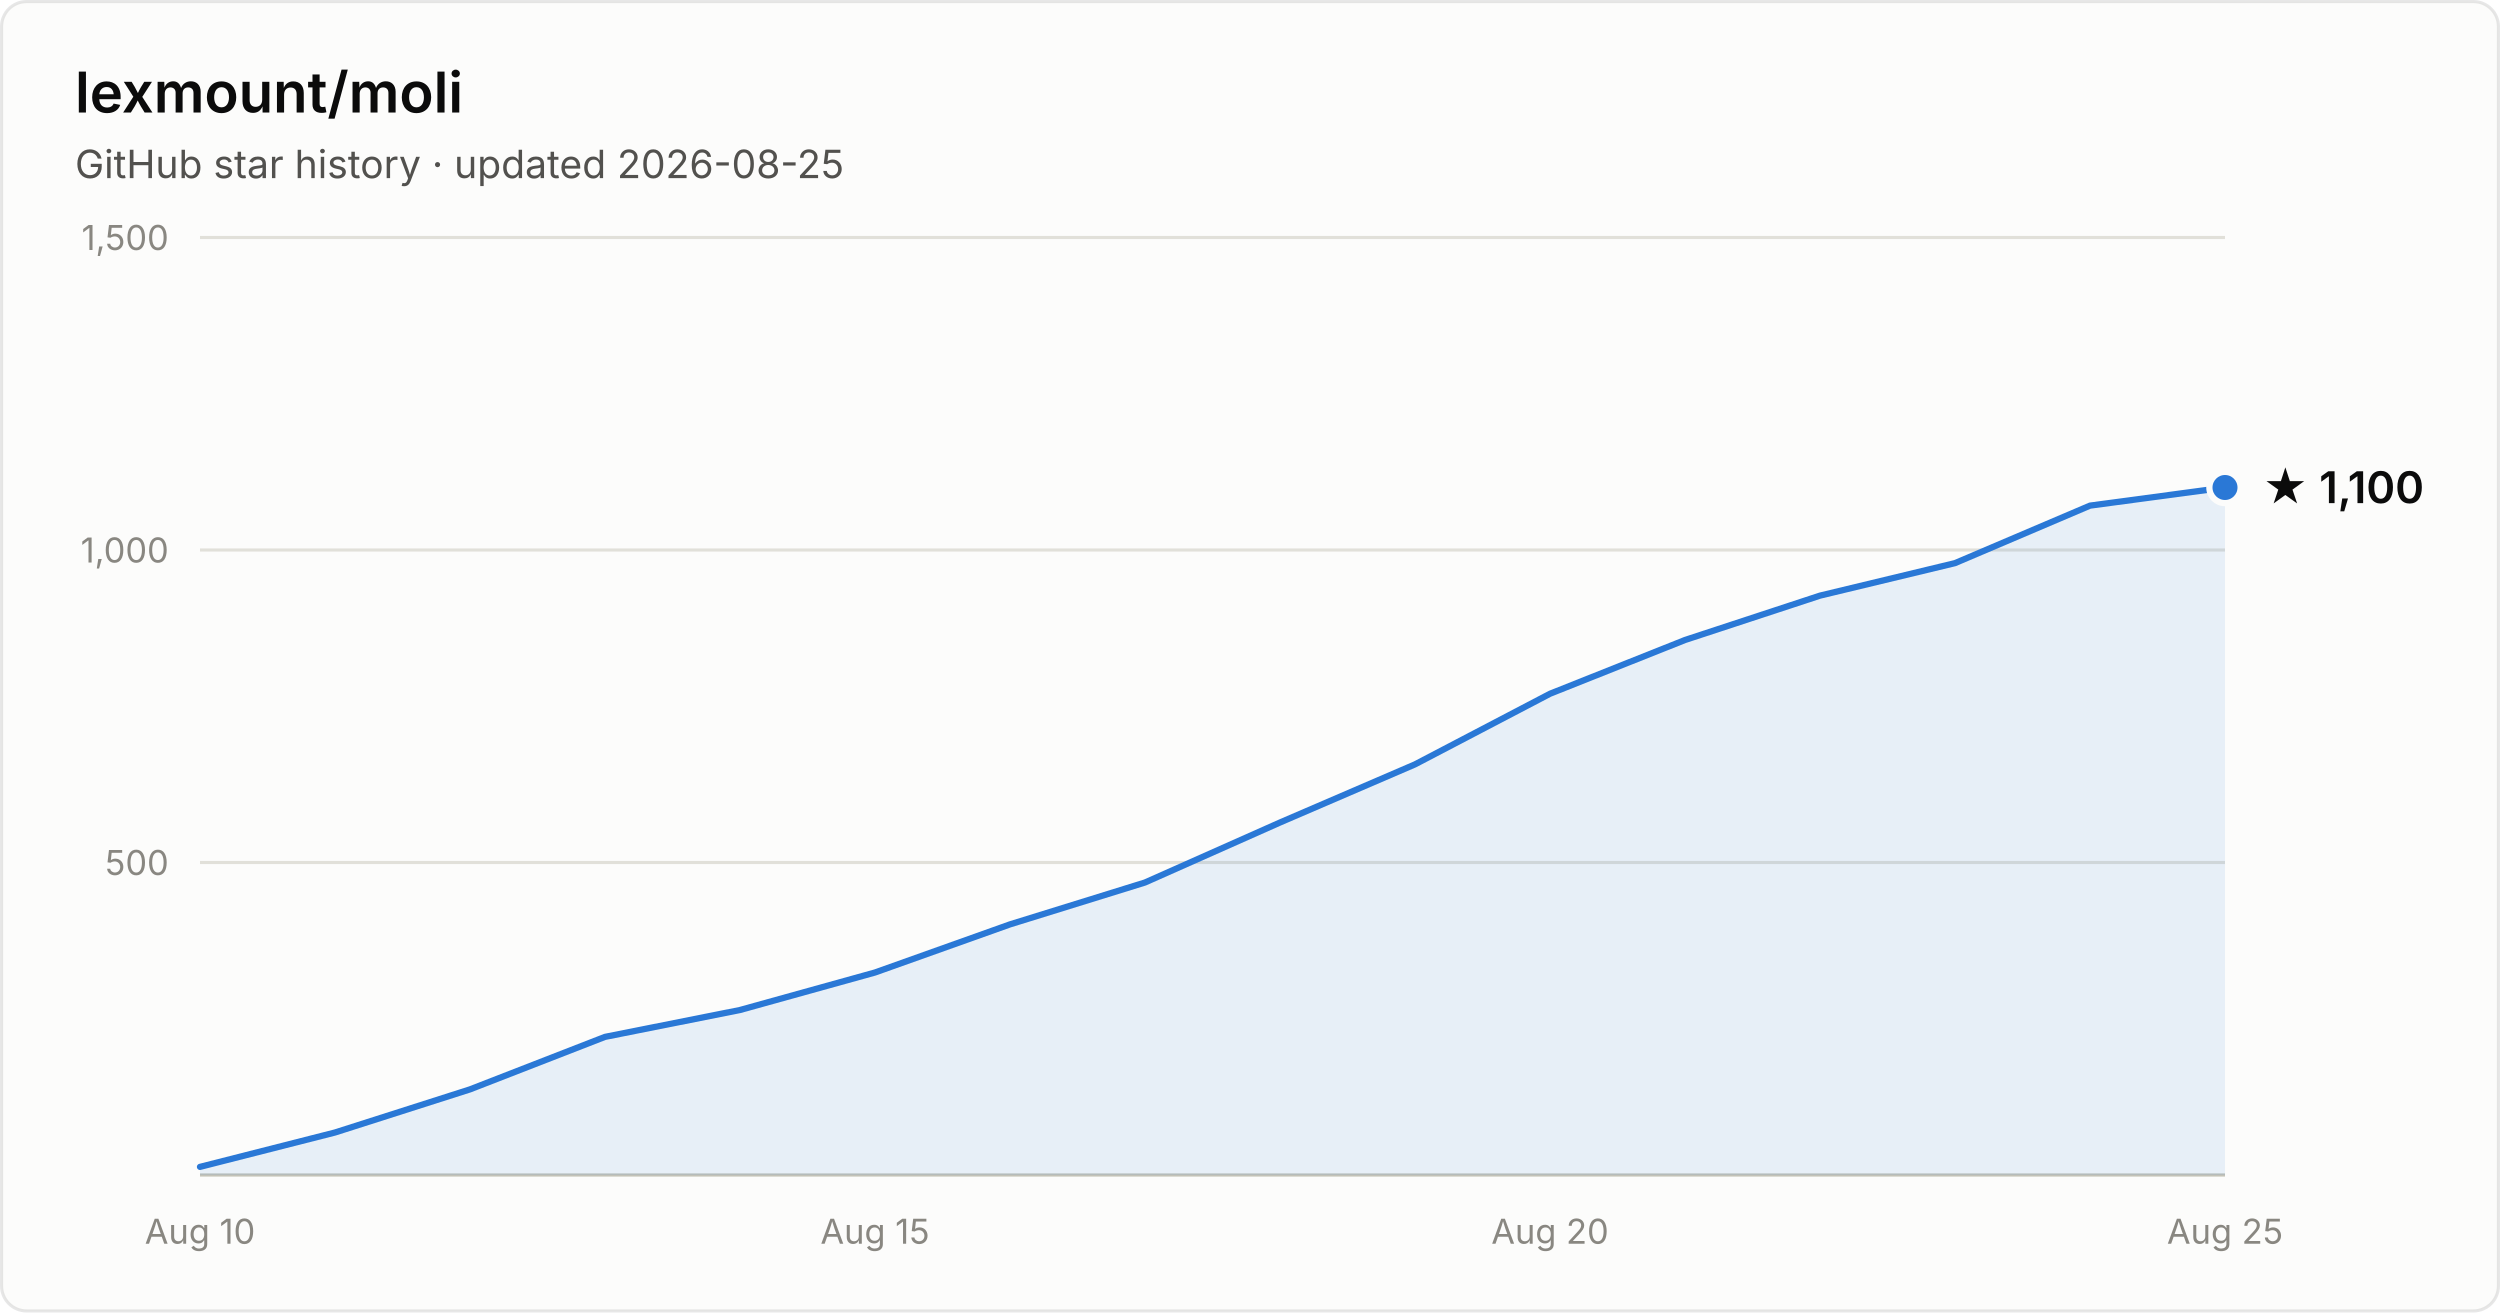
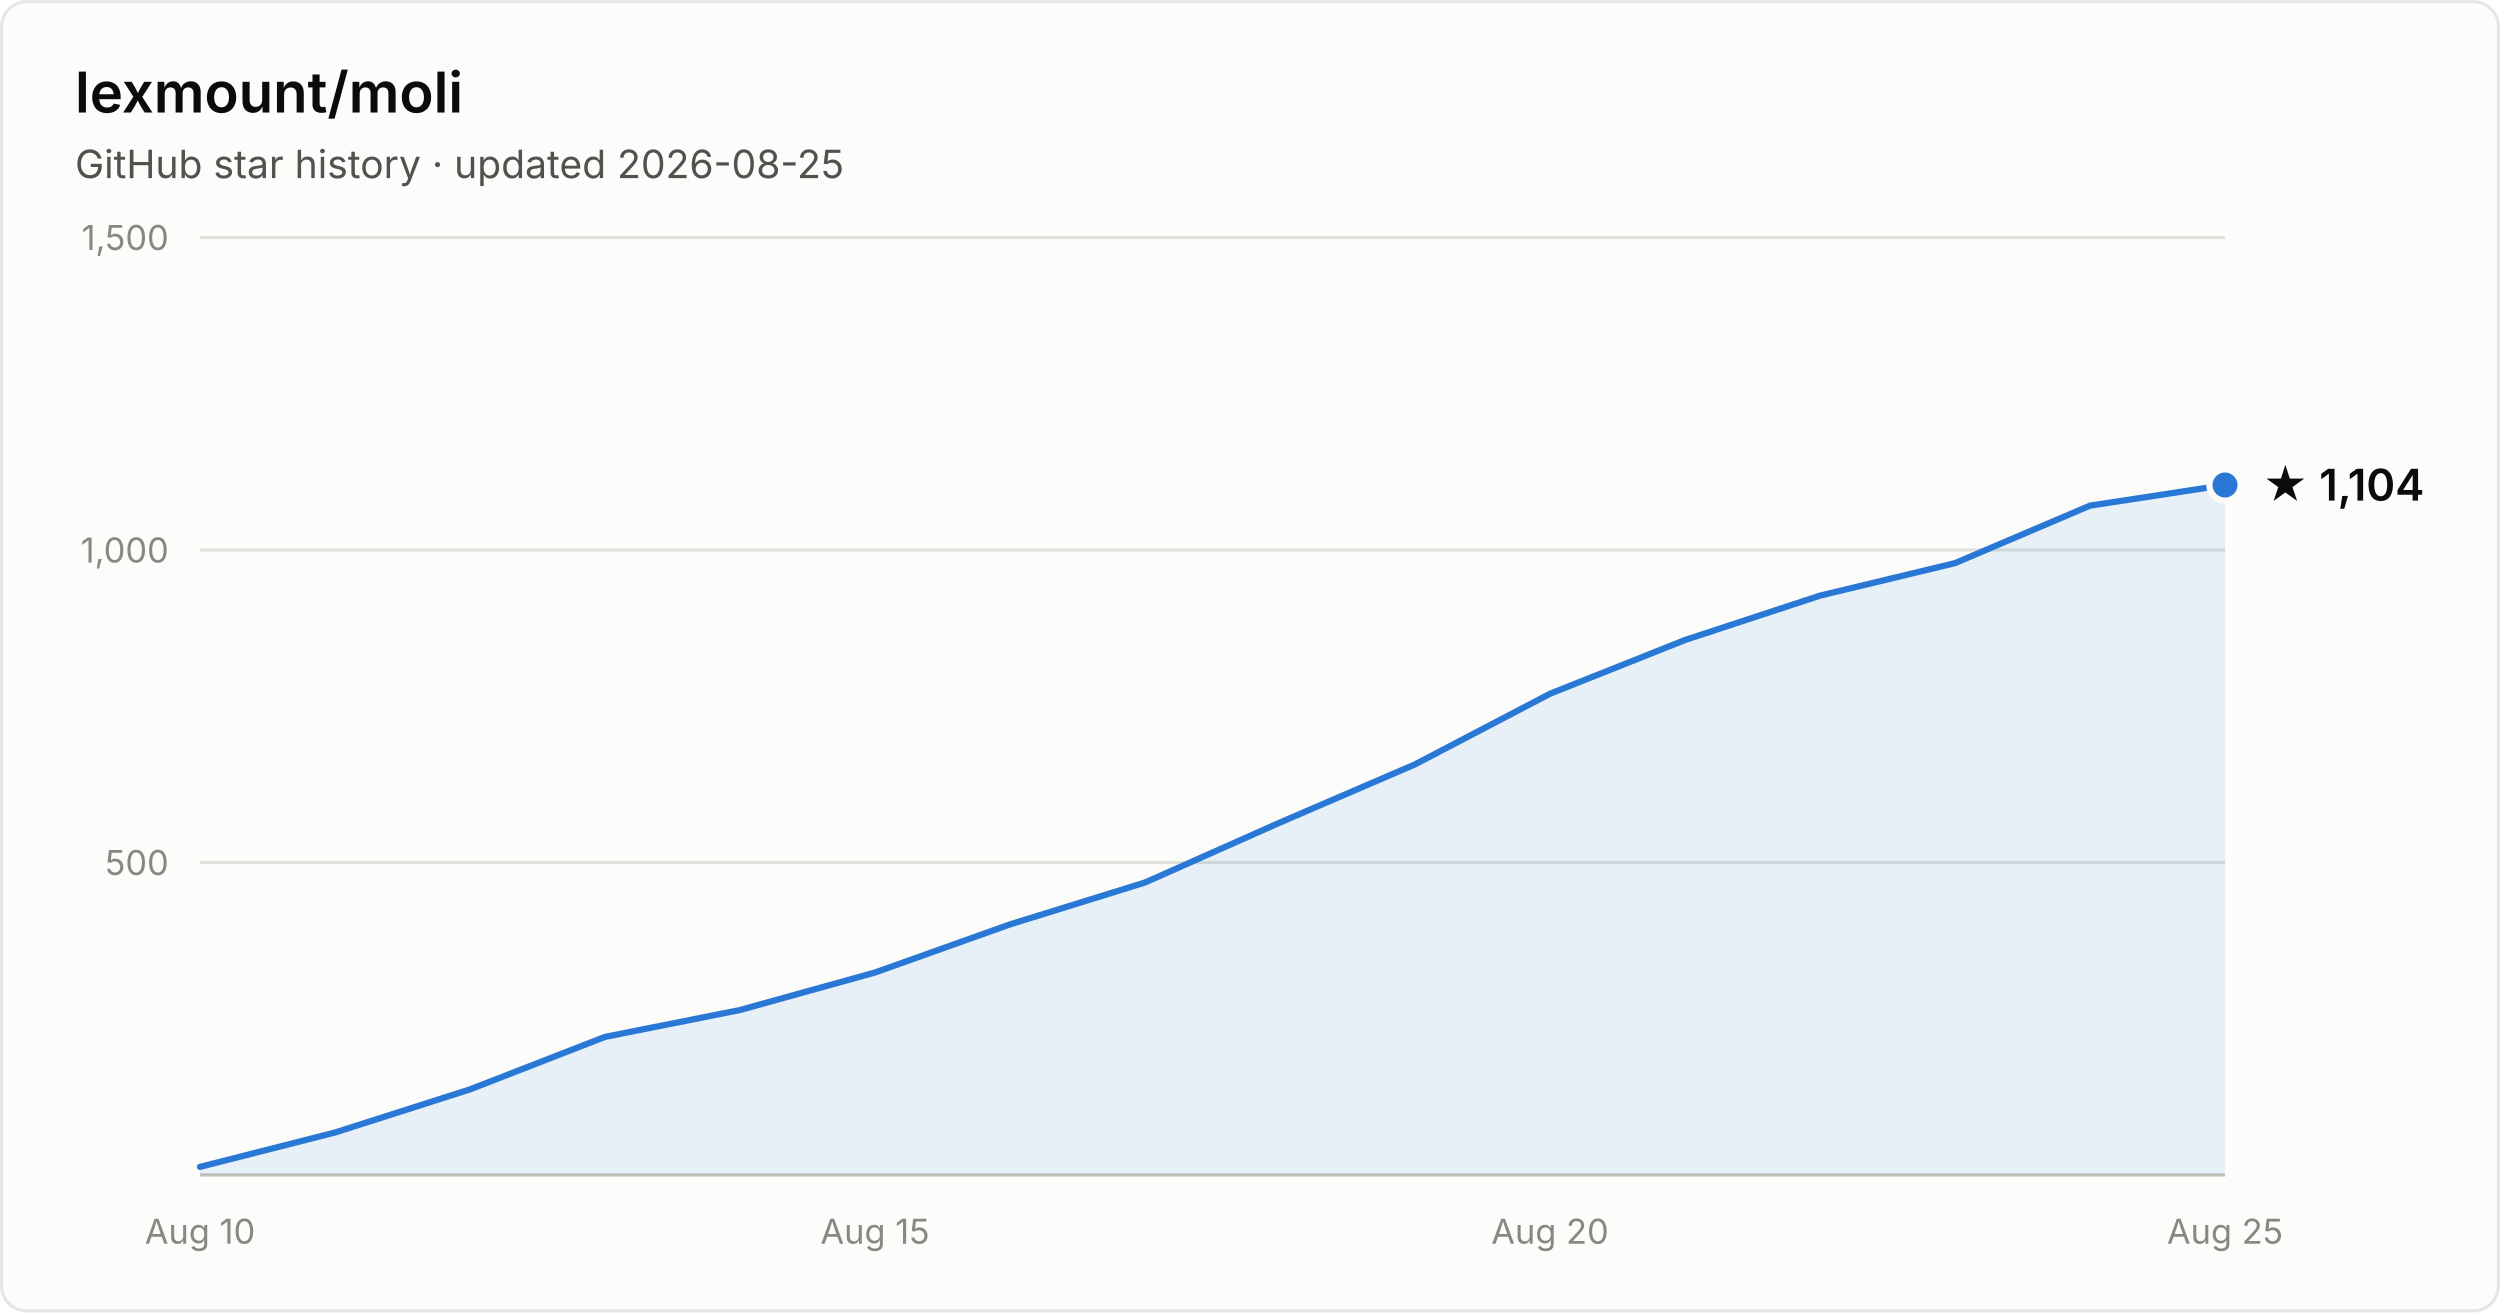
- <svg xmlns="http://www.w3.org/2000/svg" width="800" height="420" viewBox="0 0 800 420" font-family="system-ui, -apple-system, Segoe UI, sans-serif" role="img" aria-label="Star history of lexmount/moli: 1,100 stars as of 2026-08-25">
+ <svg xmlns="http://www.w3.org/2000/svg" width="800" height="420" viewBox="0 0 800 420" font-family="system-ui, -apple-system, Segoe UI, sans-serif" role="img" aria-label="Star history of lexmount/moli: 1,104 stars as of 2026-08-25">
  <rect x="0.5" y="0.5" width="799" height="419" rx="8" fill="#fcfcfb" stroke="rgba(11,11,11,0.10)" />
  <text x="24" y="36" fill="#0b0b0b" font-size="18" font-weight="600">lexmount/moli</text>
  <text x="24" y="57" fill="#52514e" font-size="12.5">GitHub star history · updated 2026-08-25</text>
  <line x1="64" y1="276.0" x2="712" y2="276.0" stroke="#e1e0d9" stroke-width="1" />
  <text x="54" y="280.0" text-anchor="end" fill="#898781" font-size="11" style="font-variant-numeric:tabular-nums">500</text>
  <line x1="64" y1="176.0" x2="712" y2="176.0" stroke="#e1e0d9" stroke-width="1" />
  <text x="54" y="180.0" text-anchor="end" fill="#898781" font-size="11" style="font-variant-numeric:tabular-nums">1,000</text>
  <line x1="64" y1="76.0" x2="712" y2="76.0" stroke="#e1e0d9" stroke-width="1" />
  <text x="54" y="80.0" text-anchor="end" fill="#898781" font-size="11" style="font-variant-numeric:tabular-nums">1,500</text>
  <line x1="64" y1="376" x2="712" y2="376" stroke="#c3c2b7" stroke-width="1" />
  <text x="64.0" y="398" text-anchor="middle" fill="#898781" font-size="11" style="font-variant-numeric:tabular-nums">Aug 10</text>
  <text x="280.0" y="398" text-anchor="middle" fill="#898781" font-size="11" style="font-variant-numeric:tabular-nums">Aug 15</text>
  <text x="496.0" y="398" text-anchor="middle" fill="#898781" font-size="11" style="font-variant-numeric:tabular-nums">Aug 20</text>
  <text x="712.0" y="398" text-anchor="middle" fill="#898781" font-size="11" style="font-variant-numeric:tabular-nums">Aug 25</text>
-   <path d="M64.0 373.4 L107.2 362.4 L150.4 348.6 L193.6 331.8 L236.8 323.2 L280.0 311.2 L323.2 295.8 L366.4 282.4 L409.6 263.2 L452.8 244.6 L496.0 222.0 L539.2 204.8 L582.4 190.6 L625.6 180.2 L668.8 161.8 L712.0 156.0 L712.0 376 L64.0 376 Z" fill="#2a78d6" fill-opacity="0.1" />
-   <path d="M64.0 373.4 L107.2 362.4 L150.4 348.6 L193.6 331.8 L236.8 323.2 L280.0 311.2 L323.2 295.8 L366.4 282.4 L409.6 263.2 L452.8 244.6 L496.0 222.0 L539.2 204.8 L582.4 190.6 L625.6 180.2 L668.8 161.8 L712.0 156.0" fill="none" stroke="#2a78d6" stroke-width="2" stroke-linejoin="round" stroke-linecap="round" />
-   <circle cx="712.0" cy="156.0" r="5" fill="#2a78d6" stroke="#fcfcfb" stroke-width="2" />
-   <text x="724.0" y="161.0" fill="#0b0b0b" font-size="14" font-weight="600">★ 1,100</text>
+   <path d="M64.0 373.4 L107.2 362.4 L150.4 348.6 L193.6 331.8 L236.8 323.2 L280.0 311.2 L323.2 295.8 L366.4 282.4 L409.6 263.2 L452.8 244.6 L496.0 222.0 L539.2 204.8 L582.4 190.6 L625.6 180.2 L668.8 161.8 L712.0 155.2 L712.0 376 L64.0 376 Z" fill="#2a78d6" fill-opacity="0.1" />
+   <path d="M64.0 373.4 L107.2 362.4 L150.4 348.6 L193.6 331.8 L236.8 323.2 L280.0 311.2 L323.2 295.8 L366.4 282.4 L409.6 263.2 L452.8 244.6 L496.0 222.0 L539.2 204.8 L582.4 190.6 L625.6 180.2 L668.8 161.8 L712.0 155.2" fill="none" stroke="#2a78d6" stroke-width="2" stroke-linejoin="round" stroke-linecap="round" />
+   <circle cx="712.0" cy="155.2" r="5" fill="#2a78d6" stroke="#fcfcfb" stroke-width="2" />
+   <text x="724.0" y="160.2" fill="#0b0b0b" font-size="14" font-weight="600">★ 1,104</text>
</svg>
